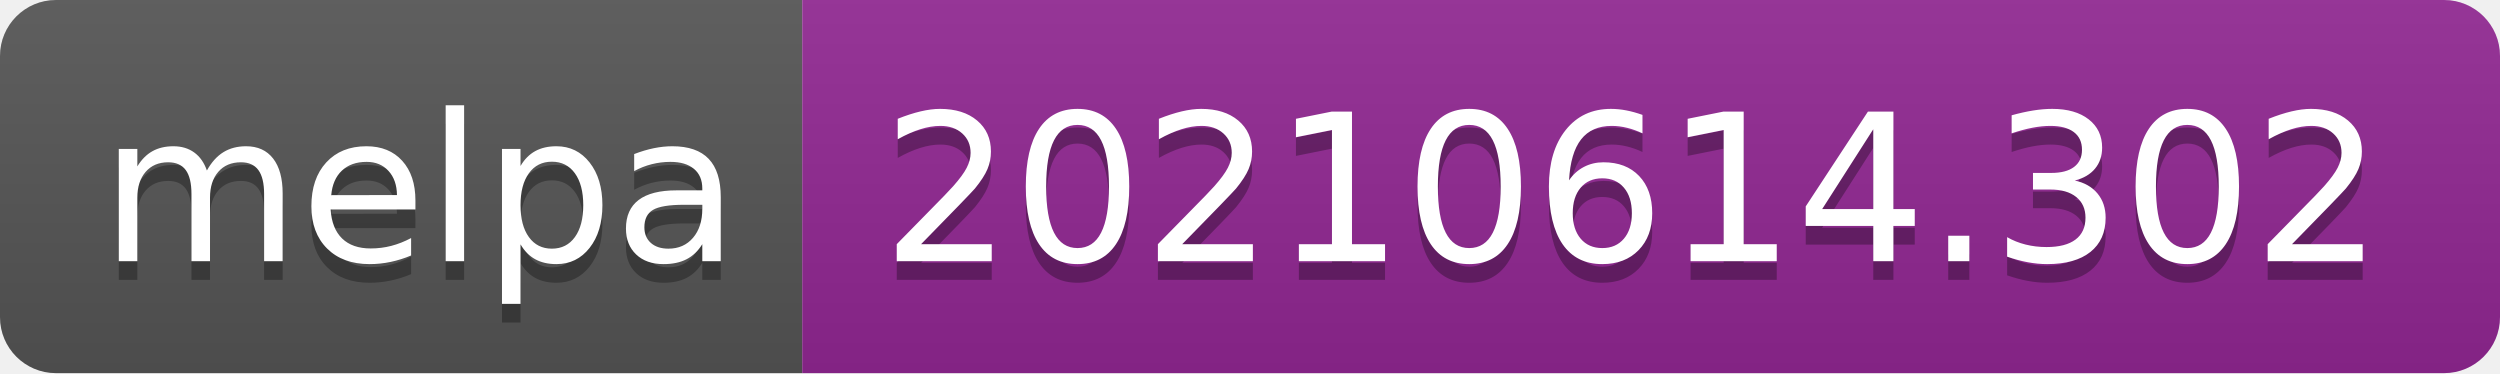
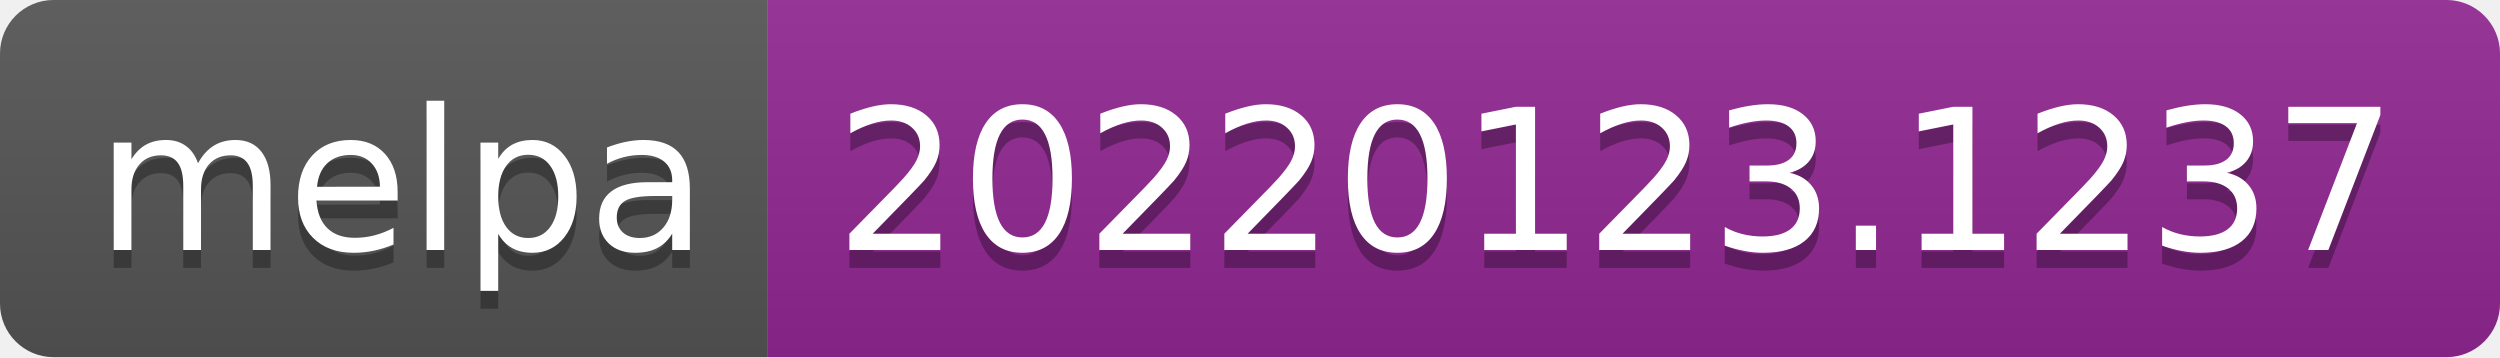
- <svg xmlns="http://www.w3.org/2000/svg" width="134" height="20" role="img" aria-label="melpa: 20210614.302">
+ <svg xmlns="http://www.w3.org/2000/svg" width="140" height="20" role="img" aria-label="melpa: 20220123.1237">
  <linearGradient id="s" x2="0" y2="100%">
    <stop offset="0" stop-color="#bbb" stop-opacity=".1" />
    <stop offset="1" stop-opacity=".1" />
  </linearGradient>
  <clipPath id="r">
-     <rect width="134" height="20" rx="3" fill="#fff" />
+     <rect width="140" height="20" rx="3" fill="#fff" />
  </clipPath>
  <g clip-path="url(#r)">
    <rect width="43" height="20" fill="#555" />
-     <rect x="43" width="91" height="20" fill="#922793" />
-     <rect width="134" height="20" fill="url(#s)" />
+     <rect x="43" width="97" height="20" fill="#922793" />
+     <rect width="140" height="20" fill="url(#s)" />
  </g>
  <g fill="#fff" text-anchor="middle" font-family="Verdana,Geneva,DejaVu Sans,sans-serif" text-rendering="geometricPrecision" font-size="110">
    <text aria-hidden="true" x="225" y="150" fill="#010101" fill-opacity=".3" transform="scale(.1)" textLength="330">melpa</text>
    <text x="225" y="140" transform="scale(.1)" fill="#fff" textLength="330">melpa</text>
-     <text aria-hidden="true" x="875" y="150" fill="#010101" fill-opacity=".3" transform="scale(.1)" textLength="810">20210614.302</text>
-     <text x="875" y="140" transform="scale(.1)" fill="#fff" textLength="810">20210614.302</text>
+     <text aria-hidden="true" x="905" y="150" fill="#010101" fill-opacity=".3" transform="scale(.1)" textLength="870">20220123.1237</text>
+     <text x="905" y="140" transform="scale(.1)" fill="#fff" textLength="870">20220123.1237</text>
  </g>
</svg>
